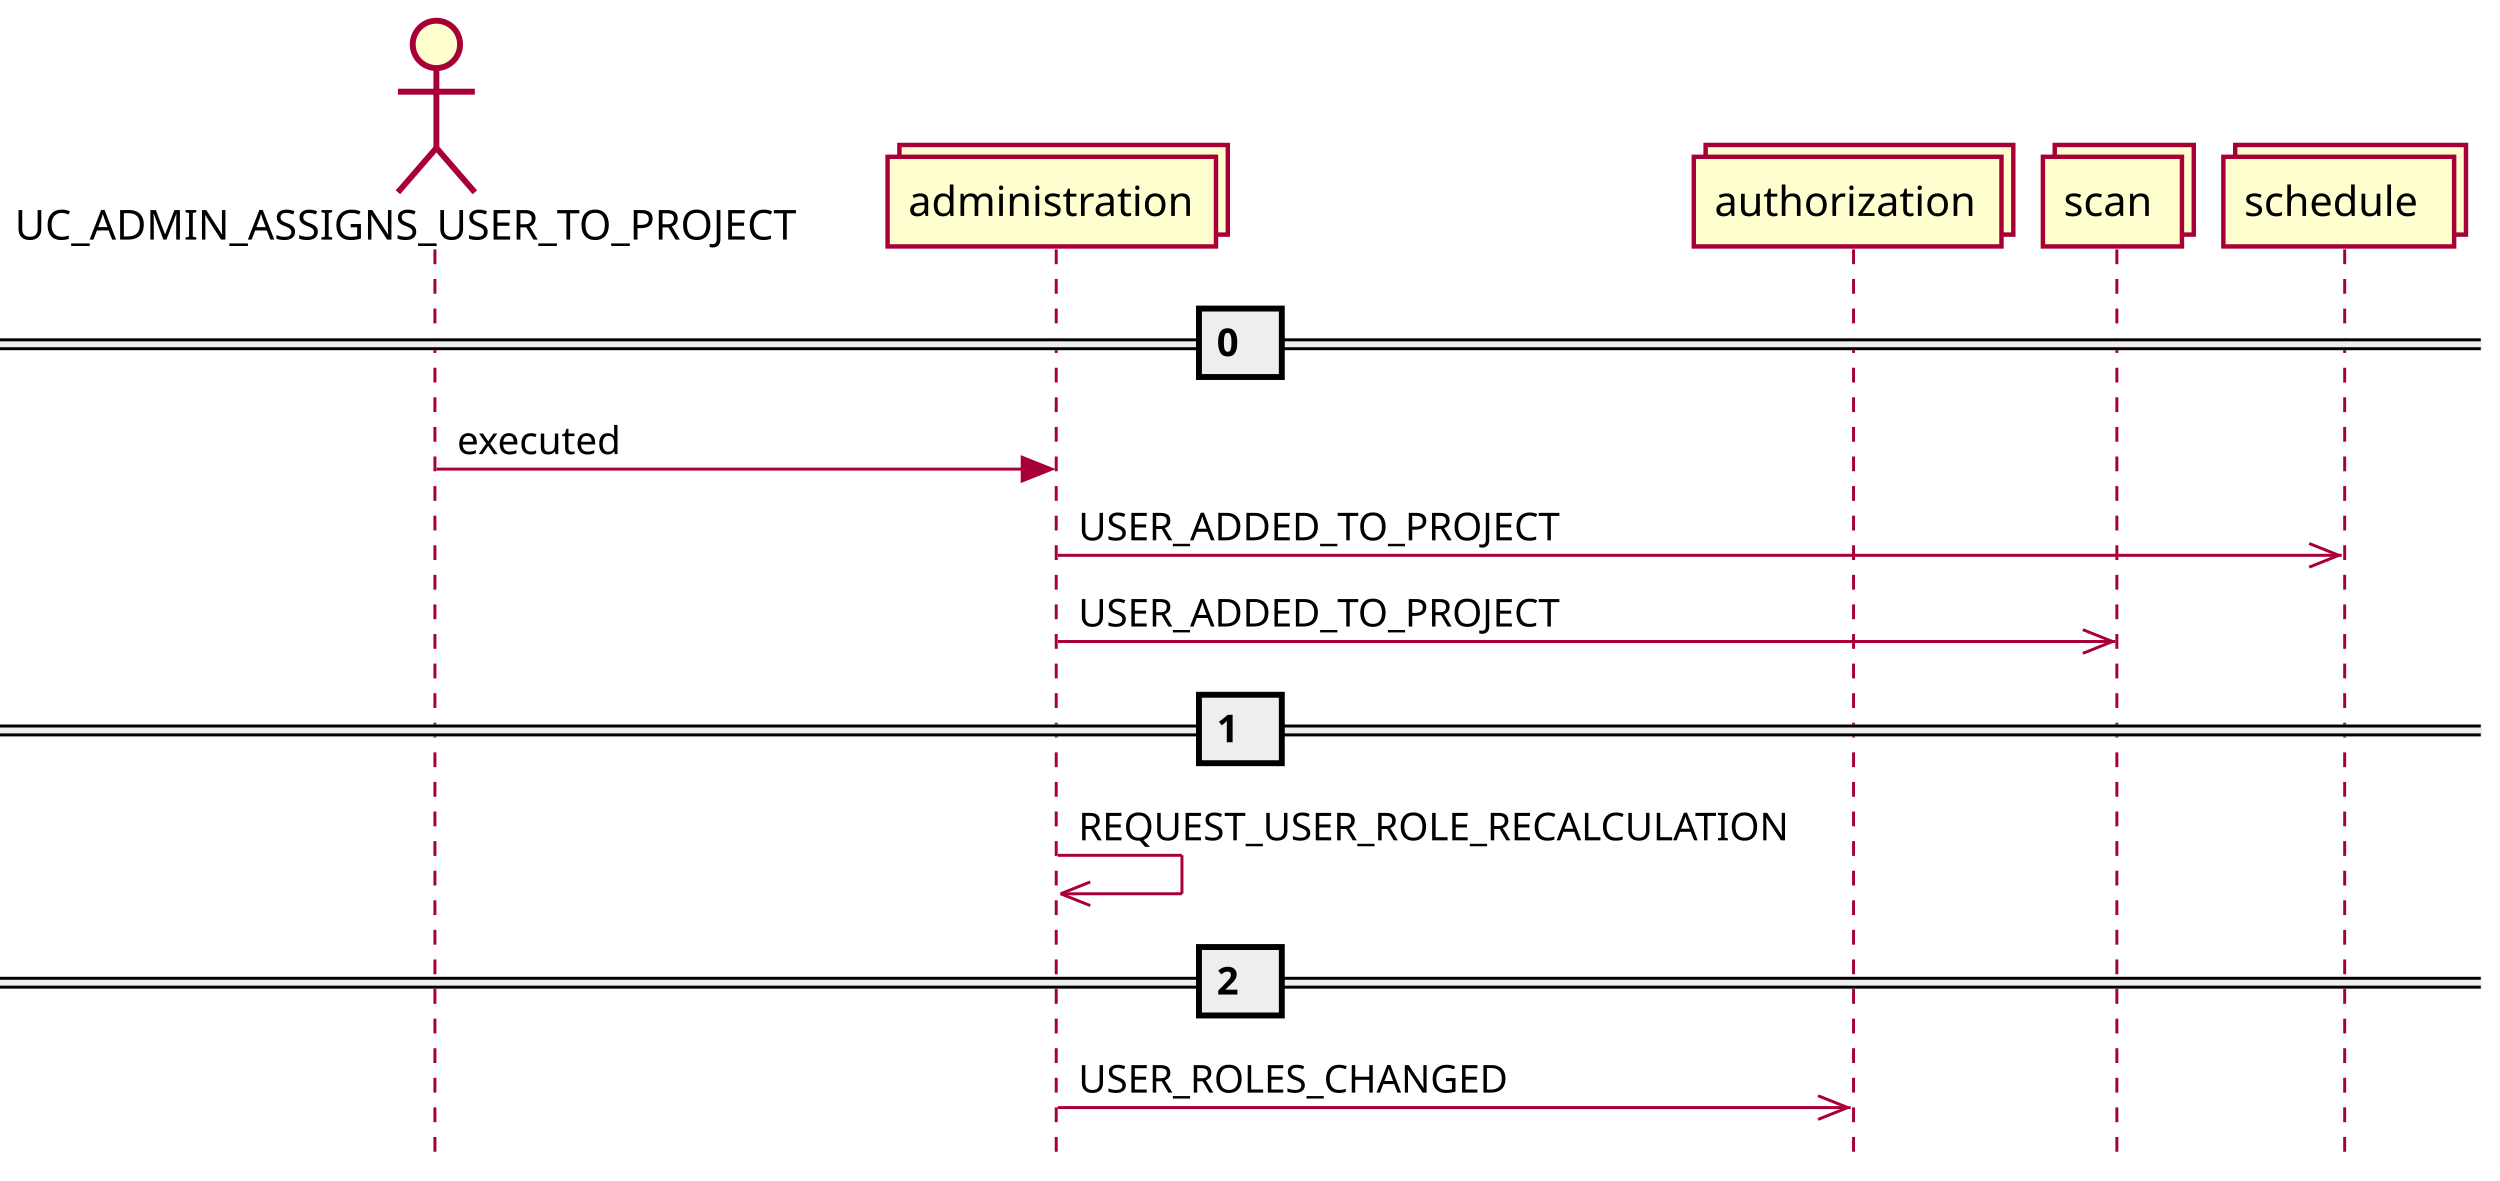
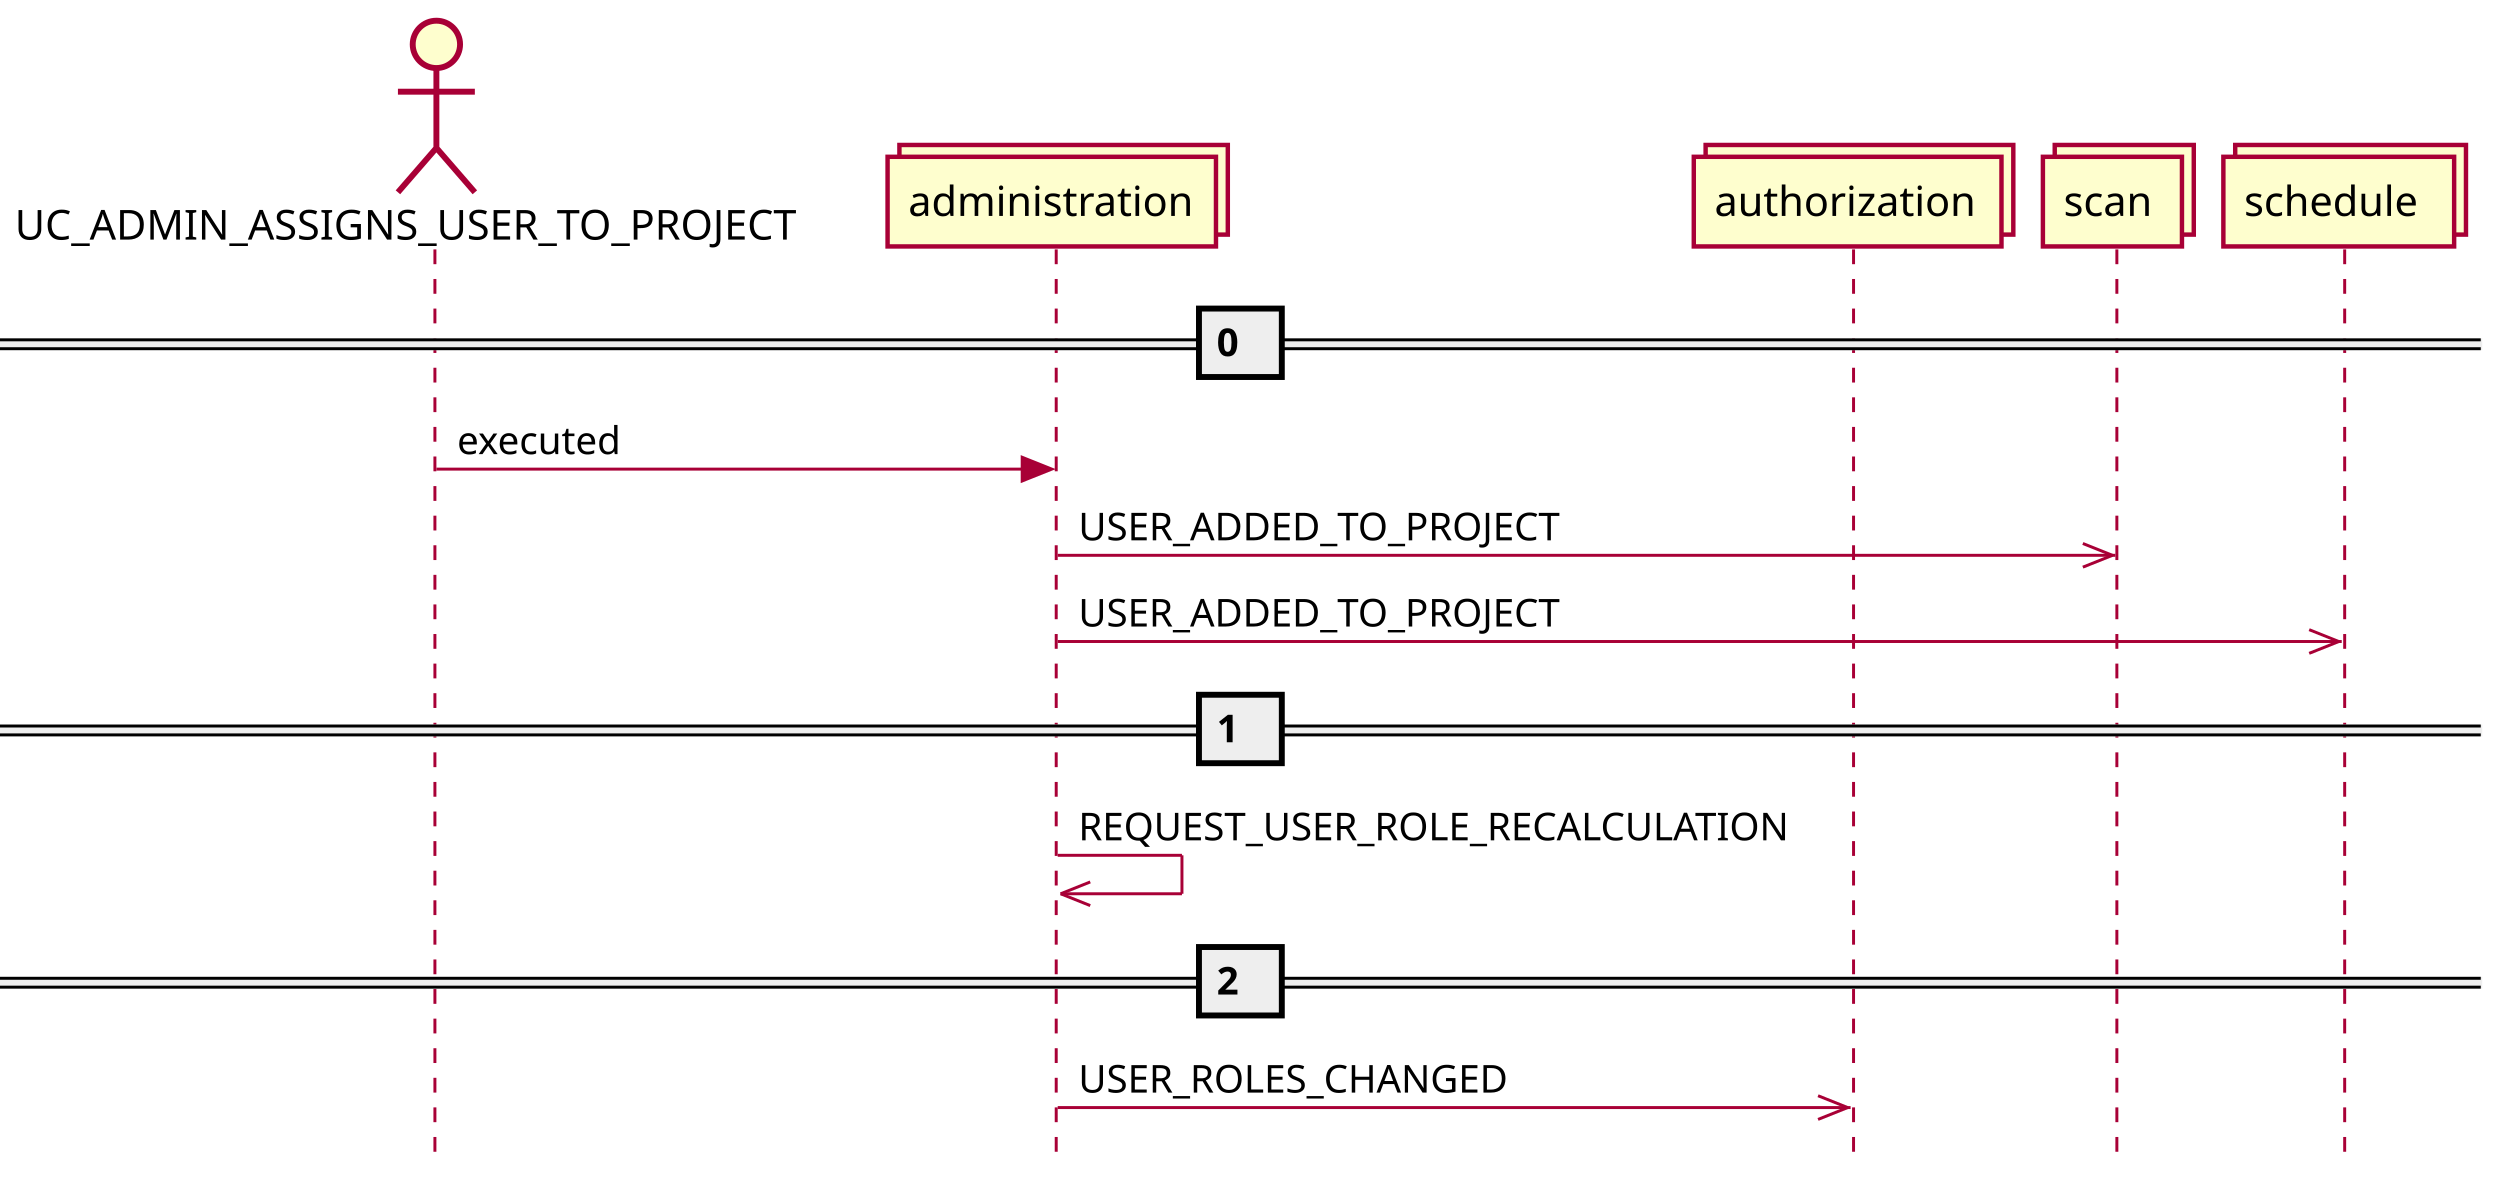
<svg xmlns="http://www.w3.org/2000/svg" contentScriptType="application/ecmascript" contentStyleType="text/css" height="399px" preserveAspectRatio="none" style="width:845px;height:399px;background:#FFFFFF;" version="1.1" viewBox="0 0 845 399" width="845px" zoomAndPan="magnify">
  <defs />
  <g>
    <line style="stroke:#A80036;stroke-width:1.0;stroke-dasharray:5.0,5.0;" x1="147" x2="147" y1="84.297" y2="392.359" />
    <line style="stroke:#A80036;stroke-width:1.0;stroke-dasharray:5.0,5.0;" x1="357" x2="357" y1="84.297" y2="392.359" />
    <line style="stroke:#A80036;stroke-width:1.0;stroke-dasharray:5.0,5.0;" x1="626.5" x2="626.5" y1="84.297" y2="392.359" />
    <line style="stroke:#A80036;stroke-width:1.0;stroke-dasharray:5.0,5.0;" x1="715.5" x2="715.5" y1="84.297" y2="392.359" />
    <line style="stroke:#A80036;stroke-width:1.0;stroke-dasharray:5.0,5.0;" x1="792.5" x2="792.5" y1="84.297" y2="392.359" />
    <text fill="#000000" font-family="sans-serif" font-size="14" lengthAdjust="spacing" textLength="279" x="5" y="80.995">UC_ADMIN_ASSIGNS_USER_TO_PROJECT</text>
    <ellipse cx="147.5" cy="15" fill="#FEFECE" rx="8" ry="8" style="stroke:#A80036;stroke-width:2.0;" />
    <path d="M147.5,23 L147.5,50 M134.5,31 L160.5,31 M147.5,50 L134.5,65 M147.5,50 L160.5,65 " fill="none" style="stroke:#A80036;stroke-width:2.0;" />
    <rect fill="#FEFECE" height="30.297" style="stroke:#A80036;stroke-width:1.5;" width="111" x="304" y="49" />
    <rect fill="#FEFECE" height="30.297" style="stroke:#A80036;stroke-width:1.5;" width="111" x="300" y="53" />
    <text fill="#000000" font-family="sans-serif" font-size="14" lengthAdjust="spacing" textLength="97" x="307" y="72.995">administration</text>
    <rect fill="#FEFECE" height="30.297" style="stroke:#A80036;stroke-width:1.5;" width="104" x="576.5" y="49" />
    <rect fill="#FEFECE" height="30.297" style="stroke:#A80036;stroke-width:1.5;" width="104" x="572.5" y="53" />
    <text fill="#000000" font-family="sans-serif" font-size="14" lengthAdjust="spacing" textLength="90" x="579.5" y="72.995">authorization</text>
    <rect fill="#FEFECE" height="30.297" style="stroke:#A80036;stroke-width:1.5;" width="47" x="694.5" y="49" />
    <rect fill="#FEFECE" height="30.297" style="stroke:#A80036;stroke-width:1.5;" width="47" x="690.5" y="53" />
    <text fill="#000000" font-family="sans-serif" font-size="14" lengthAdjust="spacing" textLength="33" x="697.5" y="72.995">scan</text>
    <rect fill="#FEFECE" height="30.297" style="stroke:#A80036;stroke-width:1.5;" width="78" x="755.5" y="49" />
    <rect fill="#FEFECE" height="30.297" style="stroke:#A80036;stroke-width:1.5;" width="78" x="751.5" y="53" />
    <text fill="#000000" font-family="sans-serif" font-size="14" lengthAdjust="spacing" textLength="64" x="758.5" y="72.995">schedule</text>
    <rect fill="#EEEEEE" height="3" style="stroke:#EEEEEE;stroke-width:1.0;" width="838.5" x="0" y="114.863" />
    <line style="stroke:#000000;stroke-width:1.0;" x1="0" x2="838.5" y1="114.863" y2="114.863" />
    <line style="stroke:#000000;stroke-width:1.0;" x1="0" x2="838.5" y1="117.863" y2="117.863" />
    <rect fill="#EEEEEE" height="23.133" style="stroke:#000000;stroke-width:2.0;" width="28" x="405.25" y="104.297" />
    <text fill="#000000" font-family="sans-serif" font-size="13" font-weight="bold" lengthAdjust="spacing" textLength="9" x="411.25" y="120.364">0</text>
    <polygon fill="#A80036" points="345.5,154.562,355.5,158.562,345.5,162.562" style="stroke:#A80036;stroke-width:1.0;" />
    <line style="stroke:#A80036;stroke-width:1.0;" x1="147.5" x2="351.5" y1="158.562" y2="158.562" />
    <text fill="#000000" font-family="sans-serif" font-size="13" lengthAdjust="spacing" textLength="59" x="154.5" y="153.497">executed</text>
-     <line style="stroke:#A80036;stroke-width:1.0;" x1="790.5" x2="780.5" y1="187.695" y2="183.695" />
-     <line style="stroke:#A80036;stroke-width:1.0;" x1="790.5" x2="780.5" y1="187.695" y2="191.695" />
-     <line style="stroke:#A80036;stroke-width:1.0;" x1="357.5" x2="791.5" y1="187.695" y2="187.695" />
+     <line style="stroke:#A80036;stroke-width:1.0;" x1="714" x2="704" y1="187.695" y2="183.695" />
+     <line style="stroke:#A80036;stroke-width:1.0;" x1="714" x2="704" y1="187.695" y2="191.695" />
+     <line style="stroke:#A80036;stroke-width:1.0;" x1="357.5" x2="715" y1="187.695" y2="187.695" />
    <text fill="#000000" font-family="sans-serif" font-size="13" lengthAdjust="spacing" textLength="173" x="364.5" y="182.629">USER_ADDED_TO_PROJECT</text>
-     <line style="stroke:#A80036;stroke-width:1.0;" x1="714" x2="704" y1="216.828" y2="212.828" />
-     <line style="stroke:#A80036;stroke-width:1.0;" x1="714" x2="704" y1="216.828" y2="220.828" />
-     <line style="stroke:#A80036;stroke-width:1.0;" x1="357.5" x2="715" y1="216.828" y2="216.828" />
+     <line style="stroke:#A80036;stroke-width:1.0;" x1="790.5" x2="780.5" y1="216.828" y2="212.828" />
+     <line style="stroke:#A80036;stroke-width:1.0;" x1="790.5" x2="780.5" y1="216.828" y2="220.828" />
+     <line style="stroke:#A80036;stroke-width:1.0;" x1="357.5" x2="791.5" y1="216.828" y2="216.828" />
    <text fill="#000000" font-family="sans-serif" font-size="13" lengthAdjust="spacing" textLength="173" x="364.5" y="211.762">USER_ADDED_TO_PROJECT</text>
    <rect fill="#EEEEEE" height="3" style="stroke:#EEEEEE;stroke-width:1.0;" width="838.5" x="0" y="245.394" />
    <line style="stroke:#000000;stroke-width:1.0;" x1="0" x2="838.5" y1="245.394" y2="245.394" />
    <line style="stroke:#000000;stroke-width:1.0;" x1="0" x2="838.5" y1="248.394" y2="248.394" />
    <rect fill="#EEEEEE" height="23.133" style="stroke:#000000;stroke-width:2.0;" width="28" x="405.25" y="234.828" />
    <text fill="#000000" font-family="sans-serif" font-size="13" font-weight="bold" lengthAdjust="spacing" textLength="9" x="411.25" y="250.895">1</text>
    <line style="stroke:#A80036;stroke-width:1.0;" x1="357.5" x2="399.5" y1="289.094" y2="289.094" />
    <line style="stroke:#A80036;stroke-width:1.0;" x1="399.5" x2="399.5" y1="289.094" y2="302.094" />
    <line style="stroke:#A80036;stroke-width:1.0;" x1="358.5" x2="399.5" y1="302.094" y2="302.094" />
    <line style="stroke:#A80036;stroke-width:1.0;" x1="358.5" x2="368.5" y1="302.094" y2="298.094" />
    <line style="stroke:#A80036;stroke-width:1.0;" x1="358.5" x2="368.5" y1="302.094" y2="306.094" />
    <text fill="#000000" font-family="sans-serif" font-size="13" lengthAdjust="spacing" textLength="255" x="364.5" y="284.028">REQUEST_USER_ROLE_RECALCULATION</text>
    <rect fill="#EEEEEE" height="3" style="stroke:#EEEEEE;stroke-width:1.0;" width="838.5" x="0" y="330.66" />
    <line style="stroke:#000000;stroke-width:1.0;" x1="0" x2="838.5" y1="330.66" y2="330.66" />
    <line style="stroke:#000000;stroke-width:1.0;" x1="0" x2="838.5" y1="333.66" y2="333.66" />
    <rect fill="#EEEEEE" height="23.133" style="stroke:#000000;stroke-width:2.0;" width="28" x="405.25" y="320.094" />
    <text fill="#000000" font-family="sans-serif" font-size="13" font-weight="bold" lengthAdjust="spacing" textLength="9" x="411.25" y="336.161">2</text>
    <line style="stroke:#A80036;stroke-width:1.0;" x1="624.5" x2="614.5" y1="374.359" y2="370.359" />
    <line style="stroke:#A80036;stroke-width:1.0;" x1="624.5" x2="614.5" y1="374.359" y2="378.359" />
    <line style="stroke:#A80036;stroke-width:1.0;" x1="357.5" x2="625.5" y1="374.359" y2="374.359" />
    <text fill="#000000" font-family="sans-serif" font-size="13" lengthAdjust="spacing" textLength="157" x="364.5" y="369.293">USER_ROLES_CHANGED</text>
  </g>
</svg>
